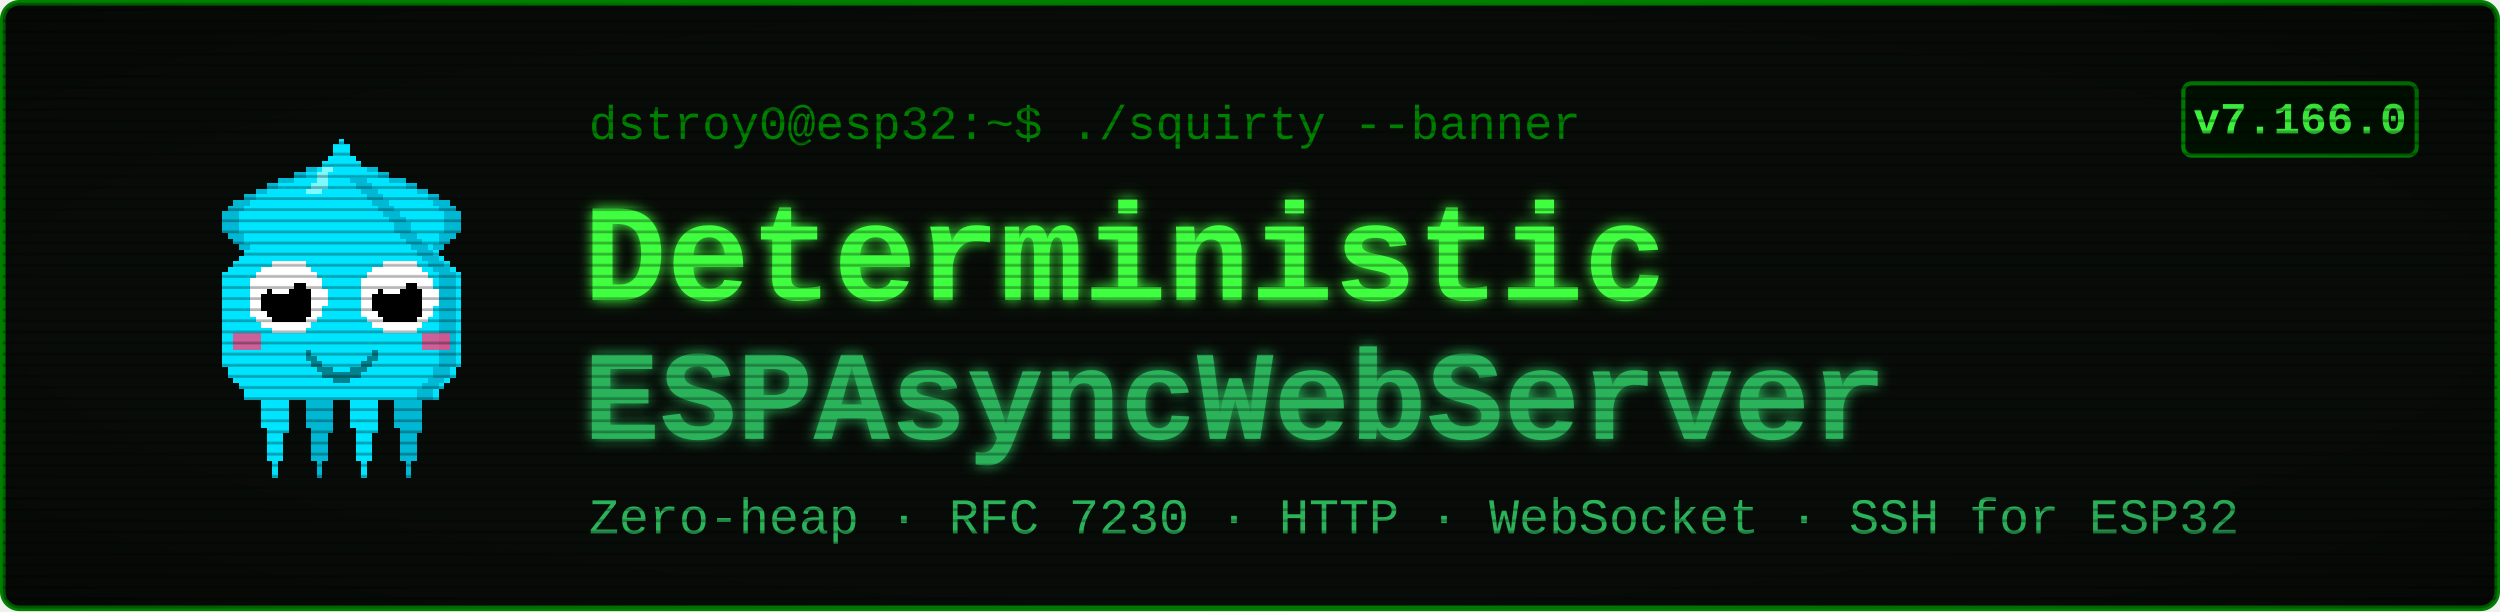
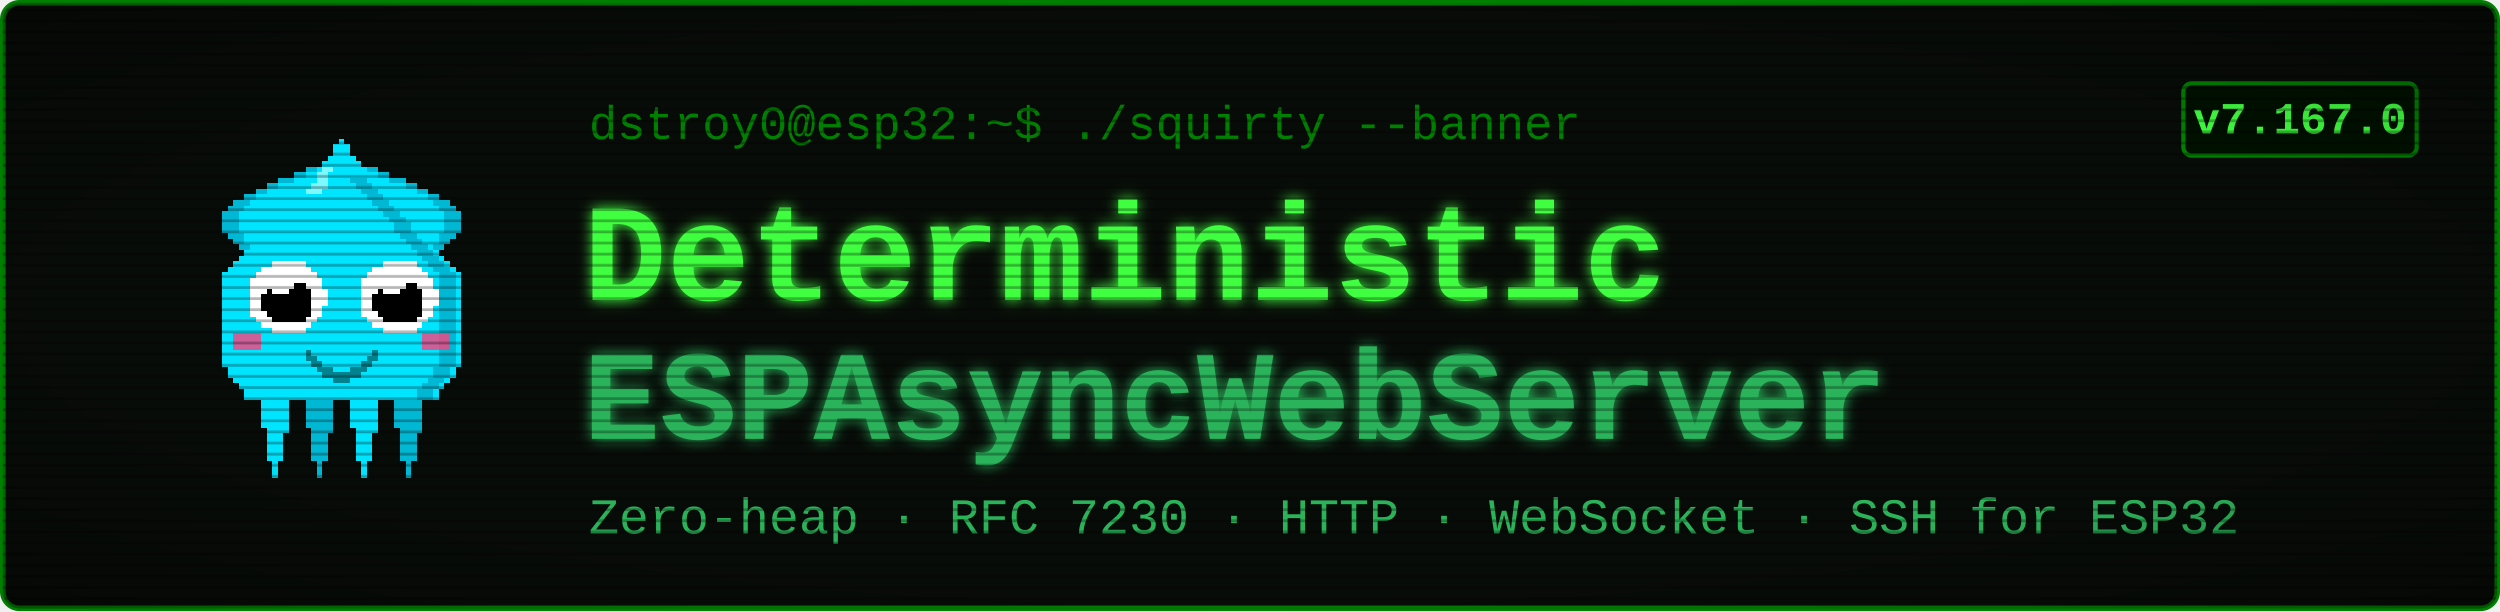
<svg xmlns="http://www.w3.org/2000/svg" viewBox="0 0 900 220" width="900" height="220" font-family="'Courier New', ui-monospace, monospace">
  <defs>
    <filter id="glow" x="-40%" y="-40%" width="180%" height="180%">
      <feGaussianBlur stdDeviation="2.4" result="b" />
      <feMerge>
        <feMergeNode in="b" />
        <feMergeNode in="SourceGraphic" />
      </feMerge>
    </filter>
    <pattern id="scan" width="4" height="4" patternUnits="userSpaceOnUse">
      <rect width="4" height="1" y="3" fill="#000000" opacity="0.28" />
    </pattern>
    <radialGradient id="vig" cx="50%" cy="50%" r="78%">
      <stop offset="58%" stop-color="#000000" stop-opacity="0" />
      <stop offset="100%" stop-color="#000000" stop-opacity="0.45" />
    </radialGradient>
  </defs>
  <rect x="1" y="1" width="898" height="218" rx="6" fill="#080c08" stroke="#008000" stroke-width="2" />
  <g transform="translate(58,46) scale(2)" shape-rendering="crispEdges">
    <rect x="29" y="6" width="1" height="1" fill="#00e5ff" />
    <rect x="26" y="7" width="3" height="1" fill="#00e5ff" />
    <rect x="24" y="8" width="4" height="1" fill="#00e5ff" />
    <rect x="21" y="9" width="7" height="1" fill="#00e5ff" />
    <rect x="19" y="10" width="8" height="1" fill="#00e5ff" />
    <rect x="17" y="11" width="9" height="1" fill="#00e5ff" />
    <rect x="15" y="12" width="10" height="1" fill="#00e5ff" />
    <rect x="13" y="13" width="11" height="1" fill="#00e5ff" />
    <rect x="12" y="14" width="11" height="1" fill="#00e5ff" />
    <rect x="11" y="15" width="11" height="1" fill="#00e5ff" />
    <rect x="11" y="16" width="10" height="1" fill="#00e5ff" />
    <rect x="11" y="17" width="9" height="1" fill="#00e5ff" />
    <rect x="11" y="18" width="9" height="1" fill="#00e5ff" />
    <rect x="12" y="19" width="7" height="1" fill="#00e5ff" />
    <rect x="13" y="20" width="5" height="1" fill="#00e5ff" />
    <rect x="14" y="21" width="3" height="1" fill="#00e5ff" />
    <rect x="15" y="22" width="1" height="1" fill="#00e5ff" />
    <rect x="29" y="6" width="3" height="1" fill="#00b8d4" />
    <rect x="26" y="7" width="3" height="1" fill="#00b8d4" />
    <rect x="24" y="8" width="2" height="1" fill="#00b8d4" />
    <rect x="21" y="9" width="3" height="1" fill="#00b8d4" />
    <rect x="19" y="10" width="2" height="1" fill="#00b8d4" />
    <rect x="17" y="11" width="2" height="1" fill="#00b8d4" />
    <rect x="15" y="12" width="2" height="1" fill="#00b8d4" />
    <rect x="13" y="13" width="3" height="1" fill="#00b8d4" />
    <rect x="12" y="14" width="3" height="1" fill="#00b8d4" />
    <rect x="11" y="15" width="3" height="1" fill="#00b8d4" />
    <rect x="11" y="16" width="3" height="1" fill="#00b8d4" />
    <rect x="11" y="17" width="3" height="1" fill="#00b8d4" />
    <rect x="11" y="18" width="3" height="1" fill="#00b8d4" />
    <rect x="12" y="19" width="3" height="1" fill="#00b8d4" />
    <rect x="13" y="20" width="2" height="1" fill="#00b8d4" />
    <rect x="14" y="21" width="2" height="1" fill="#00b8d4" />
    <rect x="15" y="22" width="2" height="1" fill="#00b8d4" />
    <rect x="35" y="6" width="1" height="1" fill="#00e5ff" />
    <rect x="36" y="7" width="3" height="1" fill="#00e5ff" />
    <rect x="37" y="8" width="4" height="1" fill="#00e5ff" />
    <rect x="37" y="9" width="7" height="1" fill="#00e5ff" />
    <rect x="38" y="10" width="8" height="1" fill="#00e5ff" />
    <rect x="39" y="11" width="9" height="1" fill="#00e5ff" />
    <rect x="40" y="12" width="10" height="1" fill="#00e5ff" />
    <rect x="41" y="13" width="11" height="1" fill="#00e5ff" />
    <rect x="42" y="14" width="11" height="1" fill="#00e5ff" />
    <rect x="43" y="15" width="11" height="1" fill="#00e5ff" />
    <rect x="44" y="16" width="10" height="1" fill="#00e5ff" />
    <rect x="45" y="17" width="9" height="1" fill="#00e5ff" />
    <rect x="45" y="18" width="9" height="1" fill="#00e5ff" />
    <rect x="46" y="19" width="7" height="1" fill="#00e5ff" />
    <rect x="47" y="20" width="5" height="1" fill="#00e5ff" />
    <rect x="48" y="21" width="3" height="1" fill="#00e5ff" />
    <rect x="49" y="22" width="1" height="1" fill="#00e5ff" />
    <rect x="33" y="6" width="3" height="1" fill="#00b8d4" />
    <rect x="36" y="7" width="3" height="1" fill="#00b8d4" />
    <rect x="39" y="8" width="2" height="1" fill="#00b8d4" />
    <rect x="41" y="9" width="3" height="1" fill="#00b8d4" />
    <rect x="44" y="10" width="2" height="1" fill="#00b8d4" />
    <rect x="46" y="11" width="2" height="1" fill="#00b8d4" />
    <rect x="48" y="12" width="2" height="1" fill="#00b8d4" />
    <rect x="49" y="13" width="3" height="1" fill="#00b8d4" />
    <rect x="50" y="14" width="3" height="1" fill="#00b8d4" />
    <rect x="51" y="15" width="3" height="1" fill="#00b8d4" />
    <rect x="51" y="16" width="3" height="1" fill="#00b8d4" />
    <rect x="51" y="17" width="3" height="1" fill="#00b8d4" />
    <rect x="51" y="18" width="3" height="1" fill="#00b8d4" />
    <rect x="50" y="19" width="3" height="1" fill="#00b8d4" />
    <rect x="50" y="20" width="2" height="1" fill="#00b8d4" />
    <rect x="49" y="21" width="2" height="1" fill="#00b8d4" />
    <rect x="48" y="22" width="2" height="1" fill="#00b8d4" />
    <rect x="17" y="46" width="7" height="1" fill="#00e5ff" />
    <rect x="17" y="47" width="7" height="1" fill="#00e5ff" />
    <rect x="17" y="48" width="7" height="1" fill="#00e5ff" />
    <rect x="18" y="49" width="5" height="1" fill="#00e5ff" />
    <rect x="18" y="50" width="5" height="1" fill="#00e5ff" />
    <rect x="18" y="51" width="5" height="1" fill="#00e5ff" />
    <rect x="18" y="52" width="5" height="1" fill="#00e5ff" />
    <rect x="18" y="53" width="5" height="1" fill="#00e5ff" />
    <rect x="19" y="54" width="4" height="1" fill="#00e5ff" />
    <rect x="19" y="55" width="3" height="1" fill="#00e5ff" />
    <rect x="19" y="56" width="3" height="1" fill="#00e5ff" />
    <rect x="19" y="57" width="3" height="1" fill="#00e5ff" />
    <rect x="19" y="58" width="3" height="1" fill="#00e5ff" />
    <rect x="19" y="59" width="3" height="1" fill="#00e5ff" />
    <rect x="20" y="60" width="1" height="1" fill="#00e5ff" />
    <rect x="20" y="61" width="1" height="1" fill="#00e5ff" />
    <rect x="20" y="62" width="1" height="1" fill="#00e5ff" />
    <rect x="25" y="46" width="7" height="1" fill="#00b8d4" />
    <rect x="25" y="47" width="7" height="1" fill="#00b8d4" />
    <rect x="25" y="48" width="7" height="1" fill="#00b8d4" />
    <rect x="26" y="49" width="5" height="1" fill="#00b8d4" />
    <rect x="26" y="50" width="5" height="1" fill="#00b8d4" />
    <rect x="26" y="51" width="5" height="1" fill="#00b8d4" />
    <rect x="26" y="52" width="5" height="1" fill="#00b8d4" />
    <rect x="26" y="53" width="5" height="1" fill="#00b8d4" />
    <rect x="27" y="54" width="4" height="1" fill="#00b8d4" />
    <rect x="27" y="55" width="3" height="1" fill="#00b8d4" />
    <rect x="27" y="56" width="3" height="1" fill="#00b8d4" />
    <rect x="27" y="57" width="3" height="1" fill="#00b8d4" />
    <rect x="27" y="58" width="3" height="1" fill="#00b8d4" />
    <rect x="27" y="59" width="3" height="1" fill="#00b8d4" />
    <rect x="28" y="60" width="1" height="1" fill="#00b8d4" />
    <rect x="28" y="61" width="1" height="1" fill="#00b8d4" />
    <rect x="28" y="62" width="1" height="1" fill="#00b8d4" />
    <rect x="33" y="46" width="7" height="1" fill="#00e5ff" />
    <rect x="33" y="47" width="7" height="1" fill="#00e5ff" />
    <rect x="33" y="48" width="7" height="1" fill="#00e5ff" />
    <rect x="34" y="49" width="5" height="1" fill="#00e5ff" />
    <rect x="34" y="50" width="5" height="1" fill="#00e5ff" />
    <rect x="34" y="51" width="5" height="1" fill="#00e5ff" />
    <rect x="34" y="52" width="5" height="1" fill="#00e5ff" />
    <rect x="34" y="53" width="5" height="1" fill="#00e5ff" />
    <rect x="35" y="54" width="4" height="1" fill="#00e5ff" />
    <rect x="35" y="55" width="3" height="1" fill="#00e5ff" />
    <rect x="35" y="56" width="3" height="1" fill="#00e5ff" />
    <rect x="35" y="57" width="3" height="1" fill="#00e5ff" />
    <rect x="35" y="58" width="3" height="1" fill="#00e5ff" />
    <rect x="35" y="59" width="3" height="1" fill="#00e5ff" />
    <rect x="36" y="60" width="1" height="1" fill="#00e5ff" />
    <rect x="36" y="61" width="1" height="1" fill="#00e5ff" />
    <rect x="36" y="62" width="1" height="1" fill="#00e5ff" />
    <rect x="41" y="46" width="7" height="1" fill="#00b8d4" />
    <rect x="41" y="47" width="7" height="1" fill="#00b8d4" />
    <rect x="41" y="48" width="7" height="1" fill="#00b8d4" />
    <rect x="42" y="49" width="5" height="1" fill="#00b8d4" />
    <rect x="42" y="50" width="5" height="1" fill="#00b8d4" />
    <rect x="42" y="51" width="5" height="1" fill="#00b8d4" />
    <rect x="42" y="52" width="5" height="1" fill="#00b8d4" />
    <rect x="42" y="53" width="5" height="1" fill="#00b8d4" />
    <rect x="43" y="54" width="4" height="1" fill="#00b8d4" />
    <rect x="43" y="55" width="3" height="1" fill="#00b8d4" />
    <rect x="43" y="56" width="3" height="1" fill="#00b8d4" />
    <rect x="43" y="57" width="3" height="1" fill="#00b8d4" />
    <rect x="43" y="58" width="3" height="1" fill="#00b8d4" />
    <rect x="43" y="59" width="3" height="1" fill="#00b8d4" />
    <rect x="44" y="60" width="1" height="1" fill="#00b8d4" />
    <rect x="44" y="61" width="1" height="1" fill="#00b8d4" />
    <rect x="44" y="62" width="1" height="1" fill="#00b8d4" />
    <rect x="32" y="2" width="1" height="1" fill="#00e5ff" />
    <rect x="31" y="3" width="3" height="1" fill="#00e5ff" />
    <rect x="31" y="4" width="3" height="1" fill="#00e5ff" />
    <rect x="30" y="5" width="5" height="1" fill="#00e5ff" />
    <rect x="29" y="6" width="7" height="1" fill="#00e5ff" />
    <rect x="28" y="7" width="9" height="1" fill="#00e5ff" />
    <rect x="27" y="8" width="11" height="1" fill="#00e5ff" />
    <rect x="27" y="9" width="11" height="1" fill="#00e5ff" />
    <rect x="26" y="10" width="13" height="1" fill="#00e5ff" />
    <rect x="25" y="11" width="15" height="1" fill="#00e5ff" />
    <rect x="24" y="12" width="17" height="1" fill="#00e5ff" />
    <rect x="23" y="13" width="19" height="1" fill="#00e5ff" />
    <rect x="22" y="14" width="21" height="1" fill="#00e5ff" />
    <rect x="21" y="15" width="23" height="1" fill="#00e5ff" />
    <rect x="20" y="16" width="25" height="1" fill="#00e5ff" />
    <rect x="19" y="17" width="27" height="1" fill="#00e5ff" />
    <rect x="19" y="18" width="27" height="1" fill="#00e5ff" />
    <rect x="18" y="19" width="29" height="1" fill="#00e5ff" />
    <rect x="17" y="20" width="31" height="1" fill="#00e5ff" />
    <rect x="16" y="21" width="33" height="1" fill="#00e5ff" />
    <rect x="15" y="22" width="35" height="1" fill="#00e5ff" />
    <rect x="14" y="23" width="37" height="1" fill="#00e5ff" />
    <rect x="13" y="24" width="39" height="1" fill="#00e5ff" />
    <rect x="12" y="25" width="41" height="1" fill="#00e5ff" />
    <rect x="11" y="26" width="43" height="1" fill="#00e5ff" />
    <rect x="11" y="27" width="43" height="1" fill="#00e5ff" />
    <rect x="11" y="28" width="43" height="1" fill="#00e5ff" />
    <rect x="11" y="29" width="43" height="1" fill="#00e5ff" />
    <rect x="11" y="30" width="43" height="1" fill="#00e5ff" />
    <rect x="11" y="31" width="43" height="1" fill="#00e5ff" />
    <rect x="11" y="32" width="43" height="1" fill="#00e5ff" />
    <rect x="11" y="33" width="43" height="1" fill="#00e5ff" />
    <rect x="11" y="34" width="43" height="1" fill="#00e5ff" />
    <rect x="11" y="35" width="43" height="1" fill="#00e5ff" />
    <rect x="11" y="36" width="43" height="1" fill="#00e5ff" />
    <rect x="11" y="37" width="43" height="1" fill="#00e5ff" />
    <rect x="11" y="38" width="43" height="1" fill="#00e5ff" />
    <rect x="11" y="39" width="43" height="1" fill="#00e5ff" />
    <rect x="11" y="40" width="43" height="1" fill="#00e5ff" />
    <rect x="11" y="41" width="43" height="1" fill="#00e5ff" />
    <rect x="11" y="42" width="43" height="1" fill="#00e5ff" />
    <rect x="12" y="43" width="41" height="1" fill="#00e5ff" />
    <rect x="12" y="44" width="41" height="1" fill="#00e5ff" />
    <rect x="13" y="45" width="39" height="1" fill="#00e5ff" />
    <rect x="14" y="46" width="37" height="1" fill="#00e5ff" />
    <rect x="15" y="47" width="35" height="1" fill="#00e5ff" />
    <rect x="15" y="48" width="35" height="1" fill="#00e5ff" />
    <rect x="34" y="9" width="3" height="1" fill="#00b8d4" />
    <rect x="35" y="10" width="3" height="1" fill="#00b8d4" />
    <rect x="36" y="11" width="3" height="1" fill="#00b8d4" />
    <rect x="37" y="12" width="3" height="1" fill="#00b8d4" />
    <rect x="38" y="13" width="3" height="1" fill="#00b8d4" />
    <rect x="39" y="14" width="3" height="1" fill="#00b8d4" />
    <rect x="40" y="15" width="3" height="1" fill="#00b8d4" />
    <rect x="41" y="16" width="3" height="1" fill="#00b8d4" />
    <rect x="42" y="17" width="3" height="1" fill="#00b8d4" />
    <rect x="42" y="18" width="3" height="1" fill="#00b8d4" />
    <rect x="43" y="19" width="3" height="1" fill="#00b8d4" />
    <rect x="44" y="20" width="3" height="1" fill="#00b8d4" />
    <rect x="45" y="21" width="3" height="1" fill="#00b8d4" />
    <rect x="46" y="22" width="3" height="1" fill="#00b8d4" />
    <rect x="47" y="23" width="3" height="1" fill="#00b8d4" />
    <rect x="48" y="24" width="3" height="1" fill="#00b8d4" />
    <rect x="49" y="25" width="3" height="1" fill="#00b8d4" />
    <rect x="50" y="26" width="3" height="1" fill="#00b8d4" />
    <rect x="50" y="27" width="3" height="1" fill="#00b8d4" />
    <rect x="50" y="28" width="3" height="1" fill="#00b8d4" />
    <rect x="50" y="29" width="3" height="1" fill="#00b8d4" />
    <rect x="50" y="30" width="3" height="1" fill="#00b8d4" />
    <rect x="50" y="31" width="3" height="1" fill="#00b8d4" />
    <rect x="50" y="32" width="3" height="1" fill="#00b8d4" />
    <rect x="50" y="33" width="3" height="1" fill="#00b8d4" />
    <rect x="50" y="34" width="3" height="1" fill="#00b8d4" />
    <rect x="50" y="35" width="3" height="1" fill="#00b8d4" />
    <rect x="50" y="36" width="3" height="1" fill="#00b8d4" />
    <rect x="50" y="37" width="3" height="1" fill="#00b8d4" />
    <rect x="50" y="38" width="3" height="1" fill="#00b8d4" />
    <rect x="50" y="39" width="3" height="1" fill="#00b8d4" />
    <rect x="50" y="40" width="3" height="1" fill="#00b8d4" />
    <rect x="50" y="41" width="3" height="1" fill="#00b8d4" />
    <rect x="50" y="42" width="3" height="1" fill="#00b8d4" />
    <rect x="49" y="43" width="3" height="1" fill="#00b8d4" />
    <rect x="49" y="44" width="3" height="1" fill="#00b8d4" />
    <rect x="48" y="45" width="3" height="1" fill="#00b8d4" />
    <rect x="47" y="46" width="3" height="1" fill="#00b8d4" />
    <rect x="46" y="47" width="3" height="1" fill="#00b8d4" />
    <rect x="46" y="48" width="3" height="1" fill="#00b8d4" />
    <rect x="29" y="7" width="2" height="1" fill="#7df9ff" />
    <rect x="28" y="8" width="2" height="1" fill="#7df9ff" />
    <rect x="28" y="9" width="2" height="1" fill="#7df9ff" />
    <rect x="27" y="10" width="3" height="1" fill="#7df9ff" />
    <rect x="26" y="11" width="3" height="1" fill="#7df9ff" />
    <rect x="13" y="37" width="5" height="3" fill="#ff4081" opacity="0.8" />
    <rect x="47" y="37" width="5" height="3" fill="#ff4081" opacity="0.8" />
    <rect x="20" y="24" width="6" height="1" fill="#ffffff" />
    <rect x="18" y="25" width="9" height="1" fill="#ffffff" />
    <rect x="17" y="26" width="11" height="1" fill="#ffffff" />
    <rect x="16" y="27" width="13" height="1" fill="#ffffff" />
    <rect x="16" y="28" width="13" height="1" fill="#ffffff" />
    <rect x="16" y="29" width="14" height="1" fill="#ffffff" />
    <rect x="16" y="30" width="14" height="1" fill="#ffffff" />
    <rect x="16" y="31" width="14" height="1" fill="#ffffff" />
    <rect x="16" y="32" width="13" height="1" fill="#ffffff" />
    <rect x="16" y="33" width="13" height="1" fill="#ffffff" />
    <rect x="17" y="34" width="11" height="1" fill="#ffffff" />
    <rect x="18" y="35" width="9" height="1" fill="#ffffff" />
    <rect x="20" y="36" width="6" height="1" fill="#ffffff" />
    <rect x="20" y="28" width="6" height="1" fill="#000000" />
    <rect x="19" y="29" width="8" height="1" fill="#000000" />
    <rect x="18" y="30" width="9" height="1" fill="#000000" />
    <rect x="18" y="31" width="9" height="1" fill="#000000" />
    <rect x="18" y="32" width="9" height="1" fill="#000000" />
    <rect x="19" y="33" width="8" height="1" fill="#000000" />
    <rect x="20" y="34" width="6" height="1" fill="#000000" />
    <rect x="20" y="27" width="3" height="1" fill="#ffffff" />
    <rect x="20" y="28" width="4" height="1" fill="#ffffff" />
    <rect x="20" y="29" width="3" height="1" fill="#ffffff" />
    <rect x="40" y="24" width="6" height="1" fill="#ffffff" />
    <rect x="38" y="25" width="9" height="1" fill="#ffffff" />
    <rect x="37" y="26" width="11" height="1" fill="#ffffff" />
    <rect x="36" y="27" width="13" height="1" fill="#ffffff" />
    <rect x="36" y="28" width="13" height="1" fill="#ffffff" />
    <rect x="36" y="29" width="14" height="1" fill="#ffffff" />
    <rect x="36" y="30" width="14" height="1" fill="#ffffff" />
    <rect x="36" y="31" width="14" height="1" fill="#ffffff" />
    <rect x="36" y="32" width="13" height="1" fill="#ffffff" />
    <rect x="36" y="33" width="13" height="1" fill="#ffffff" />
    <rect x="37" y="34" width="11" height="1" fill="#ffffff" />
    <rect x="38" y="35" width="9" height="1" fill="#ffffff" />
    <rect x="40" y="36" width="6" height="1" fill="#ffffff" />
    <rect x="40" y="28" width="6" height="1" fill="#000000" />
    <rect x="39" y="29" width="8" height="1" fill="#000000" />
    <rect x="38" y="30" width="9" height="1" fill="#000000" />
    <rect x="38" y="31" width="9" height="1" fill="#000000" />
    <rect x="38" y="32" width="9" height="1" fill="#000000" />
    <rect x="39" y="33" width="8" height="1" fill="#000000" />
    <rect x="40" y="34" width="6" height="1" fill="#000000" />
    <rect x="40" y="27" width="3" height="1" fill="#ffffff" />
    <rect x="40" y="28" width="4" height="1" fill="#ffffff" />
    <rect x="40" y="29" width="3" height="1" fill="#ffffff" />
    <rect x="26" y="40" width="1" height="2" fill="#00838f" />
    <rect x="27" y="41" width="1" height="2" fill="#00838f" />
    <rect x="28" y="42" width="1" height="2" fill="#00838f" />
    <rect x="29" y="43" width="1" height="2" fill="#00838f" />
    <rect x="30" y="43" width="1" height="2" fill="#00838f" />
    <rect x="31" y="44" width="1" height="2" fill="#00838f" />
    <rect x="32" y="44" width="1" height="2" fill="#00838f" />
    <rect x="33" y="44" width="1" height="2" fill="#00838f" />
    <rect x="34" y="43" width="1" height="2" fill="#00838f" />
    <rect x="35" y="43" width="1" height="2" fill="#00838f" />
    <rect x="36" y="42" width="1" height="2" fill="#00838f" />
    <rect x="37" y="41" width="1" height="2" fill="#00838f" />
    <rect x="38" y="40" width="1" height="2" fill="#00838f" />
  </g>
  <text x="212" y="50" font-size="17" fill="#008000">dstroy0@esp32:~$ ./squirty --banner</text>
  <text x="210" y="108" font-size="50" font-weight="700" fill="#40ff40" filter="url(#glow)">Deterministic</text>
  <text x="210" y="158" font-size="46" font-weight="700" fill="#2bb35a" filter="url(#glow)">ESPAsyncWebServer</text>
  <text x="212" y="192" font-size="18" fill="#2bb35a">Zero-heap · RFC 7230 · HTTP · WebSocket · SSH for ESP32</text>
  <rect x="786" y="30" width="84" height="26" rx="3" fill="#001100" stroke="#008000" stroke-width="1.5" />
-   <text x="828" y="48" font-size="16" font-weight="700" fill="#40ff40" text-anchor="middle">v7.166.0</text>
+   <text x="828" y="48" font-size="16" font-weight="700" fill="#40ff40" text-anchor="middle">v7.167.0</text>
  <rect x="1" y="1" width="898" height="218" rx="6" fill="url(#scan)" />
  <rect x="1" y="1" width="898" height="218" rx="6" fill="url(#vig)" />
</svg>
